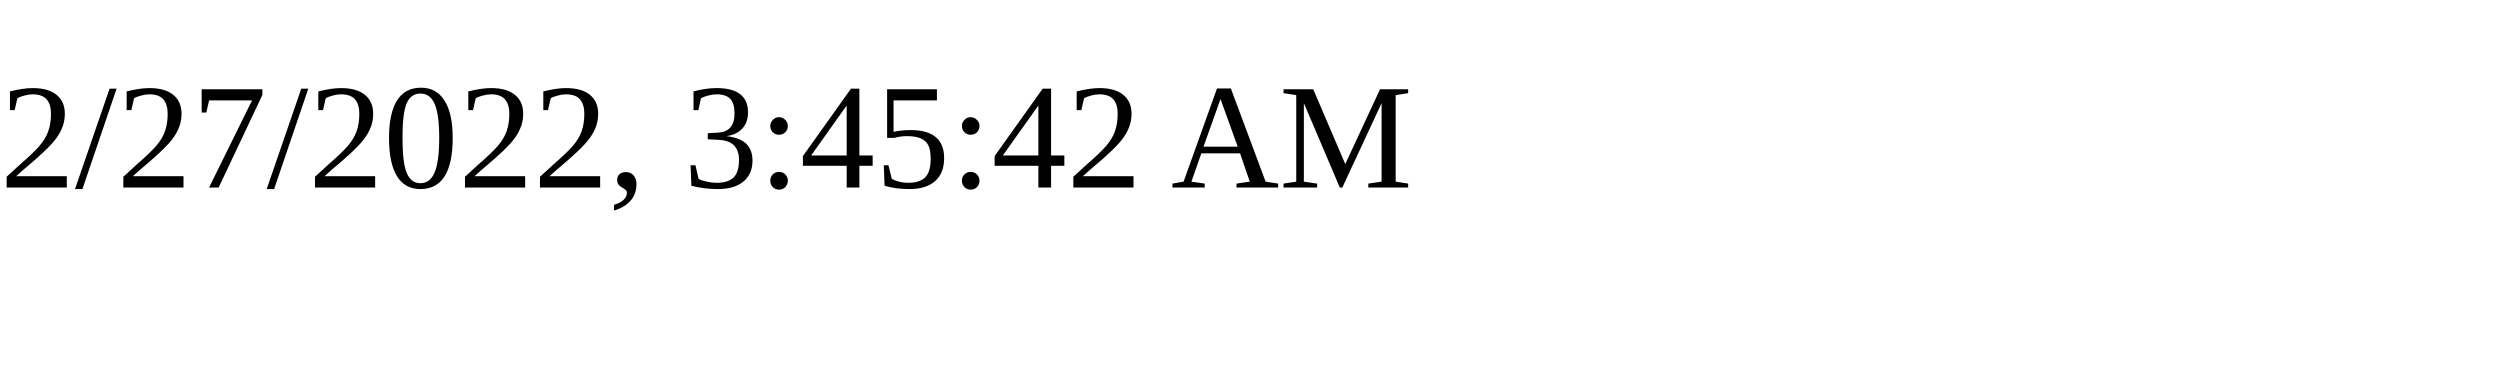
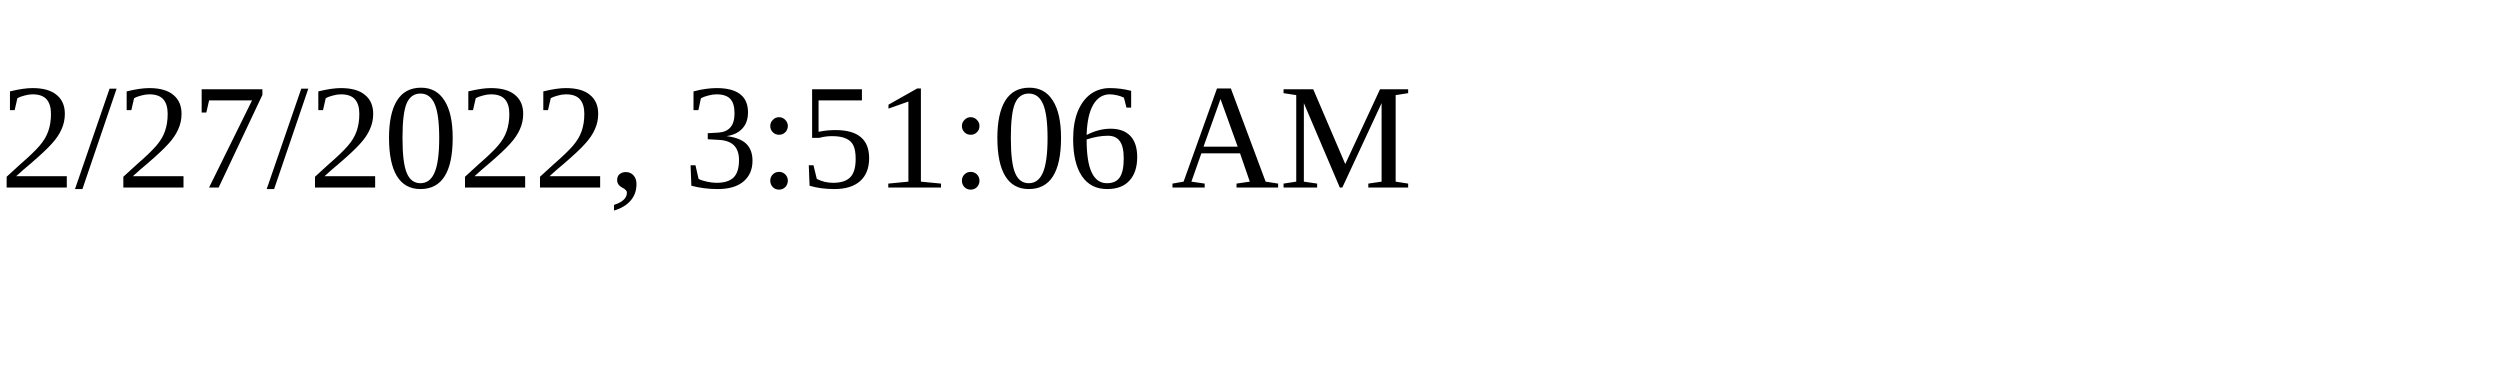
<svg xmlns="http://www.w3.org/2000/svg" height="30" width="200">
-   <text x="0" y="15">2/27/2022, 3:45:42 AM</text>
+   <text x="0" y="15">2/27/2022, 3:51:06 AM</text>
</svg>
